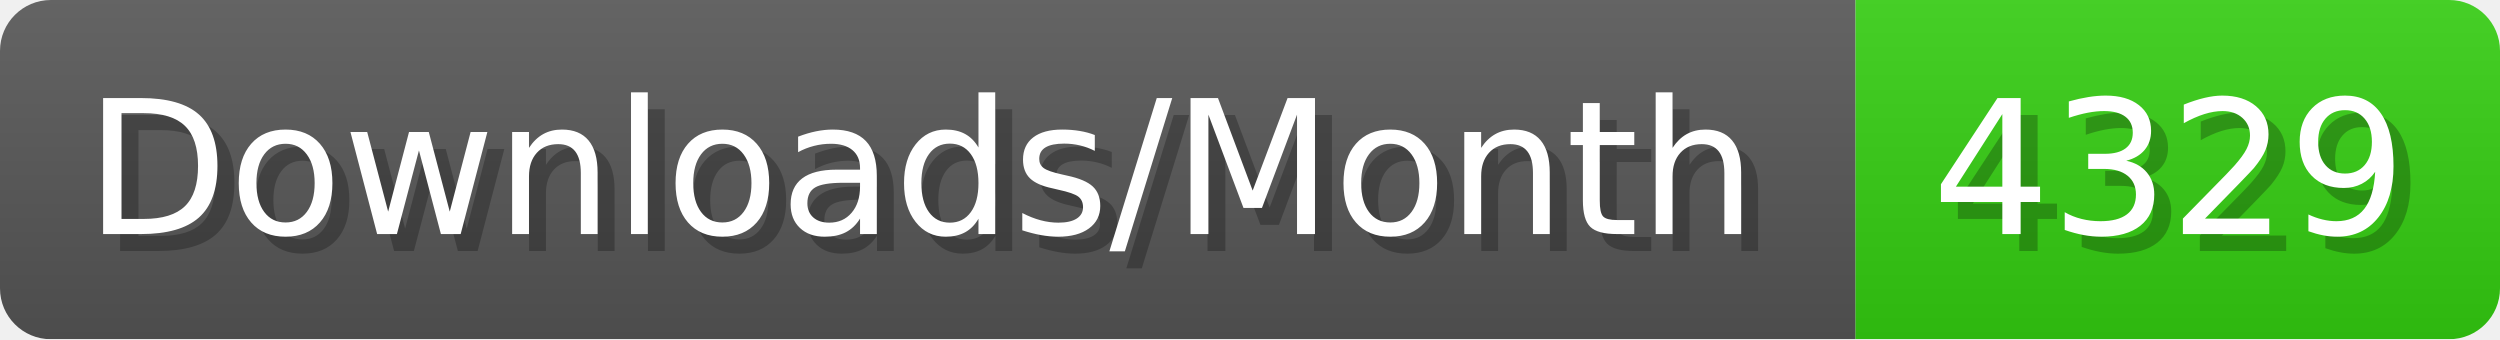
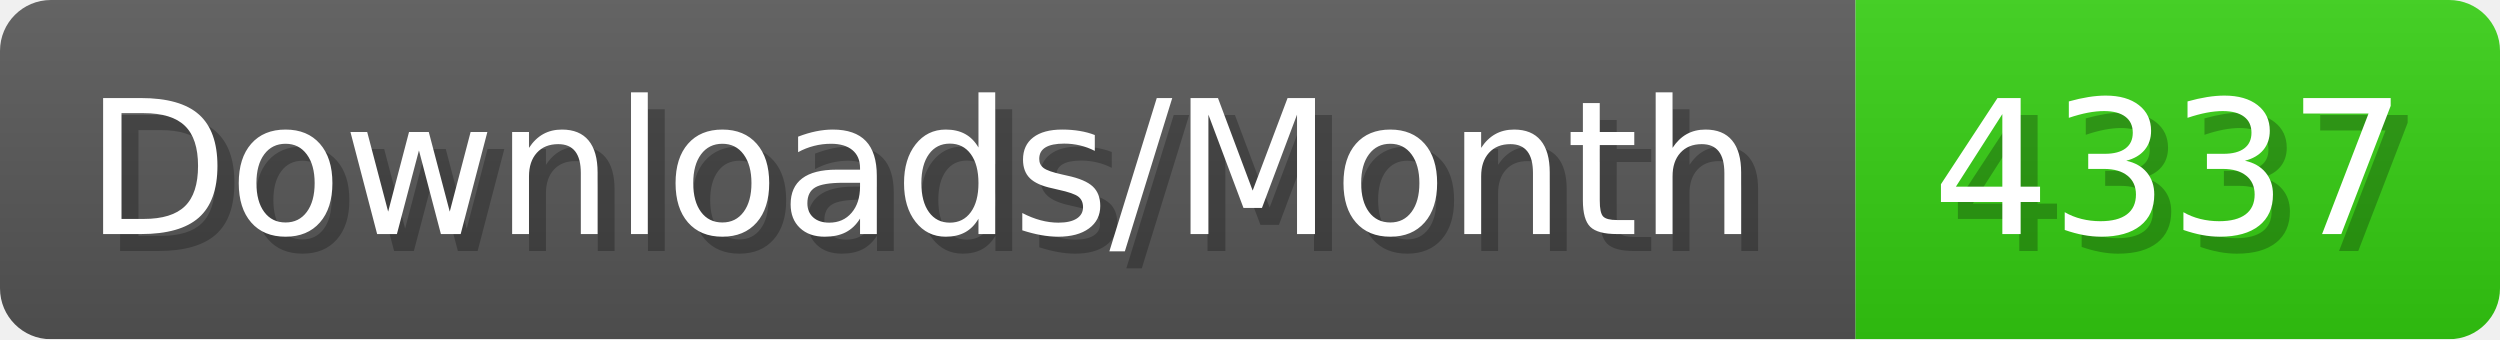
- <svg xmlns="http://www.w3.org/2000/svg" width="147.4" height="20" viewBox="0 0 1474 200" role="img" aria-label="Downloads/Month: 4329">
+ <svg xmlns="http://www.w3.org/2000/svg" width="147.4" height="20" viewBox="0 0 1474 200" role="img" aria-label="Downloads/Month: 4337">
  <linearGradient id="YlXUI" x2="0" y2="100%">
    <stop offset="0" stop-opacity=".1" stop-color="#EEE" />
    <stop offset="1" stop-opacity=".1" />
  </linearGradient>
  <mask id="JHhop">
    <rect width="1474" height="200" rx="30" fill="#FFF" />
  </mask>
  <g mask="url(#JHhop)">
    <rect width="1094" height="200" fill="#555" />
    <rect width="380" height="200" fill="#3C1" x="1094" />
    <rect width="1474" height="200" fill="url(#YlXUI)" />
  </g>
  <g aria-hidden="true" fill="#fff" text-anchor="start" font-family="Verdana,DejaVu Sans,sans-serif" font-size="110">
    <text x="60" y="148" textLength="994" fill="#000" opacity="0.25">Downloads/Month</text>
    <text x="50" y="138" textLength="994">Downloads/Month</text>
-     <text x="1149" y="148" textLength="280" fill="#000" opacity="0.25">4329</text>
-     <text x="1139" y="138" textLength="280">4329</text>
+     <text x="1149" y="148" textLength="280" fill="#000" opacity="0.25">4337</text>
+     <text x="1139" y="138" textLength="280">4337</text>
  </g>
</svg>
